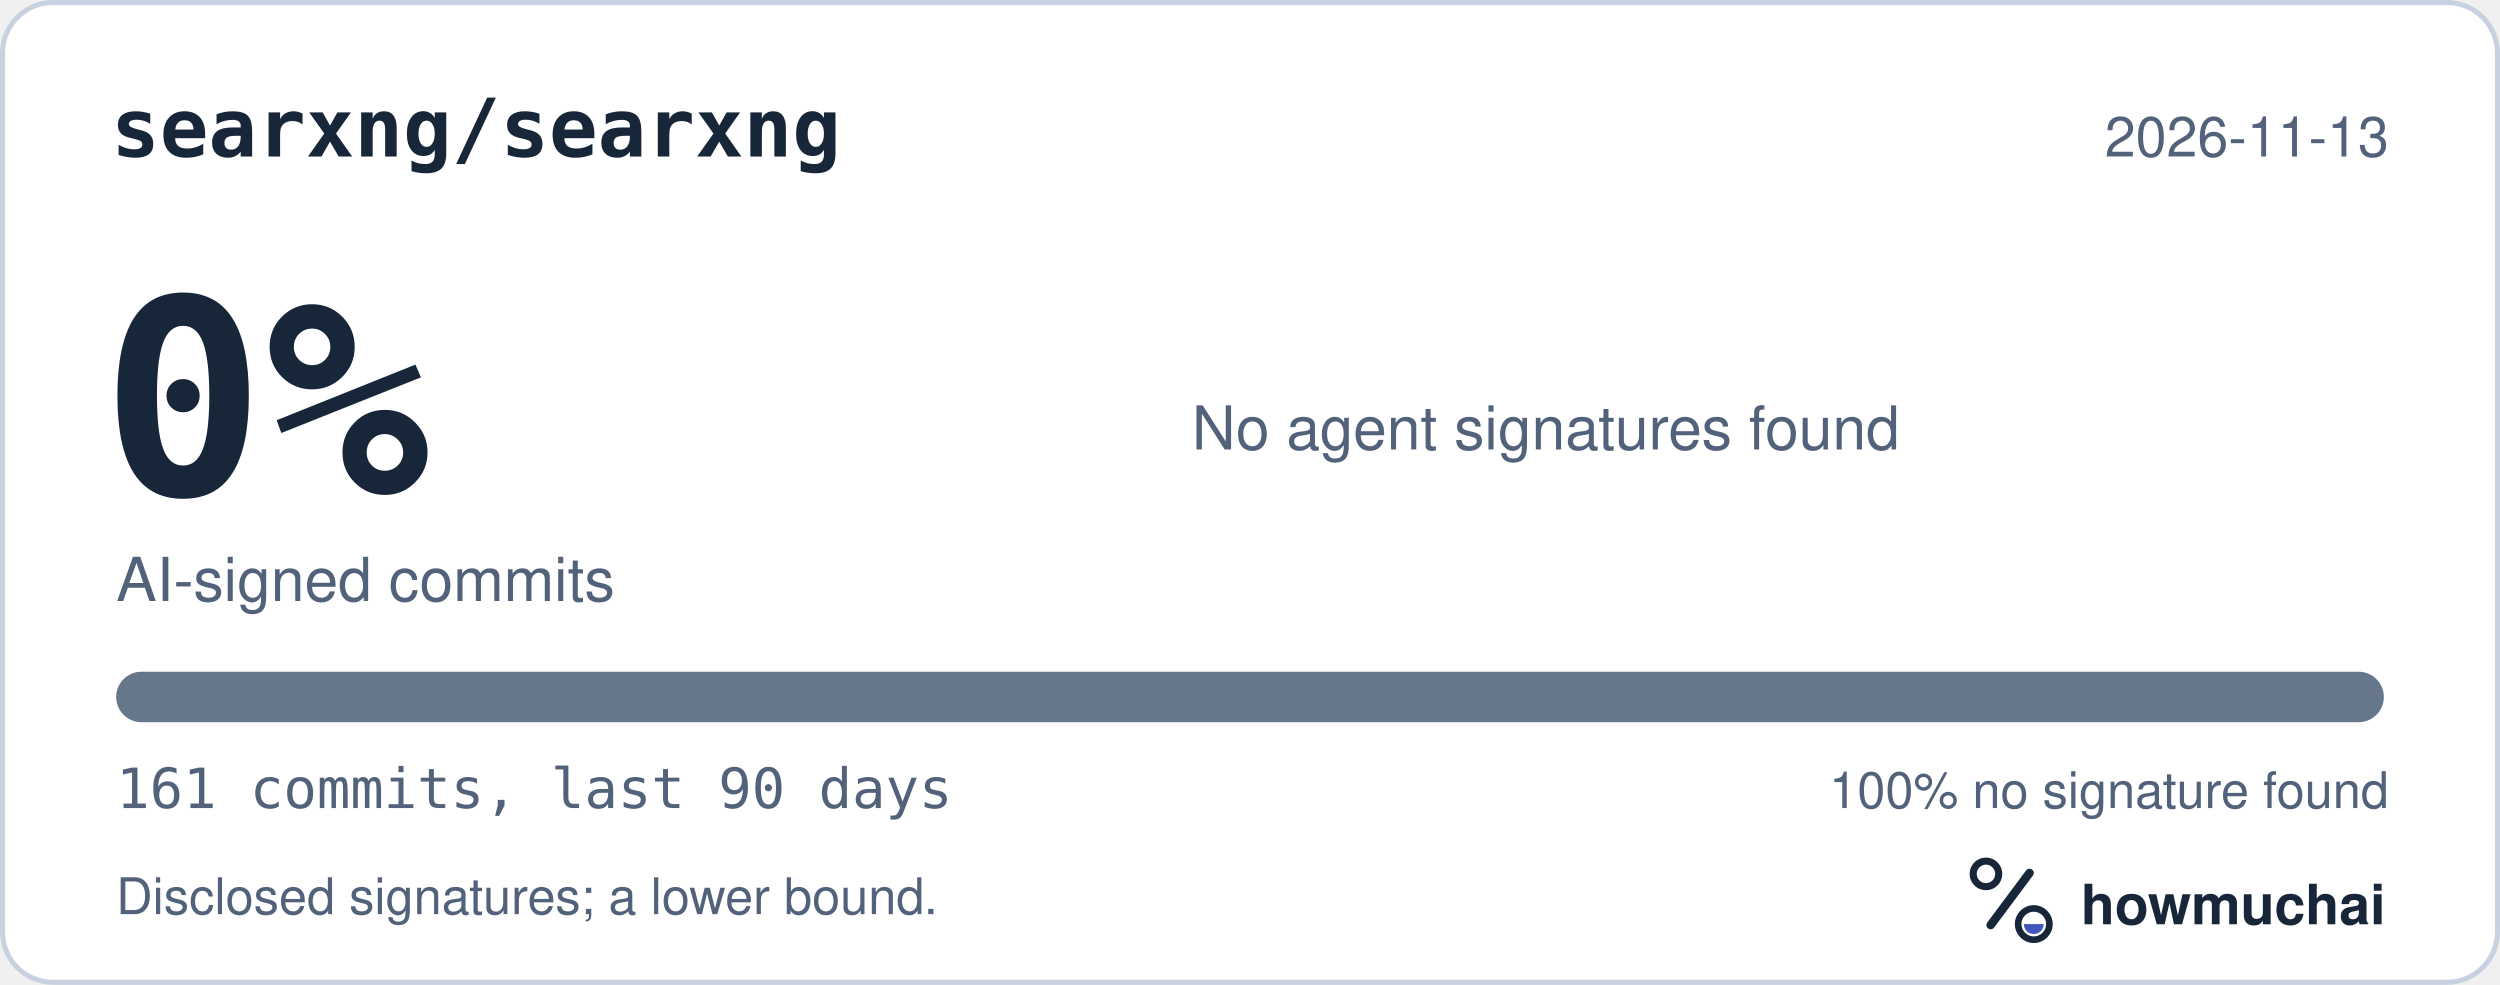
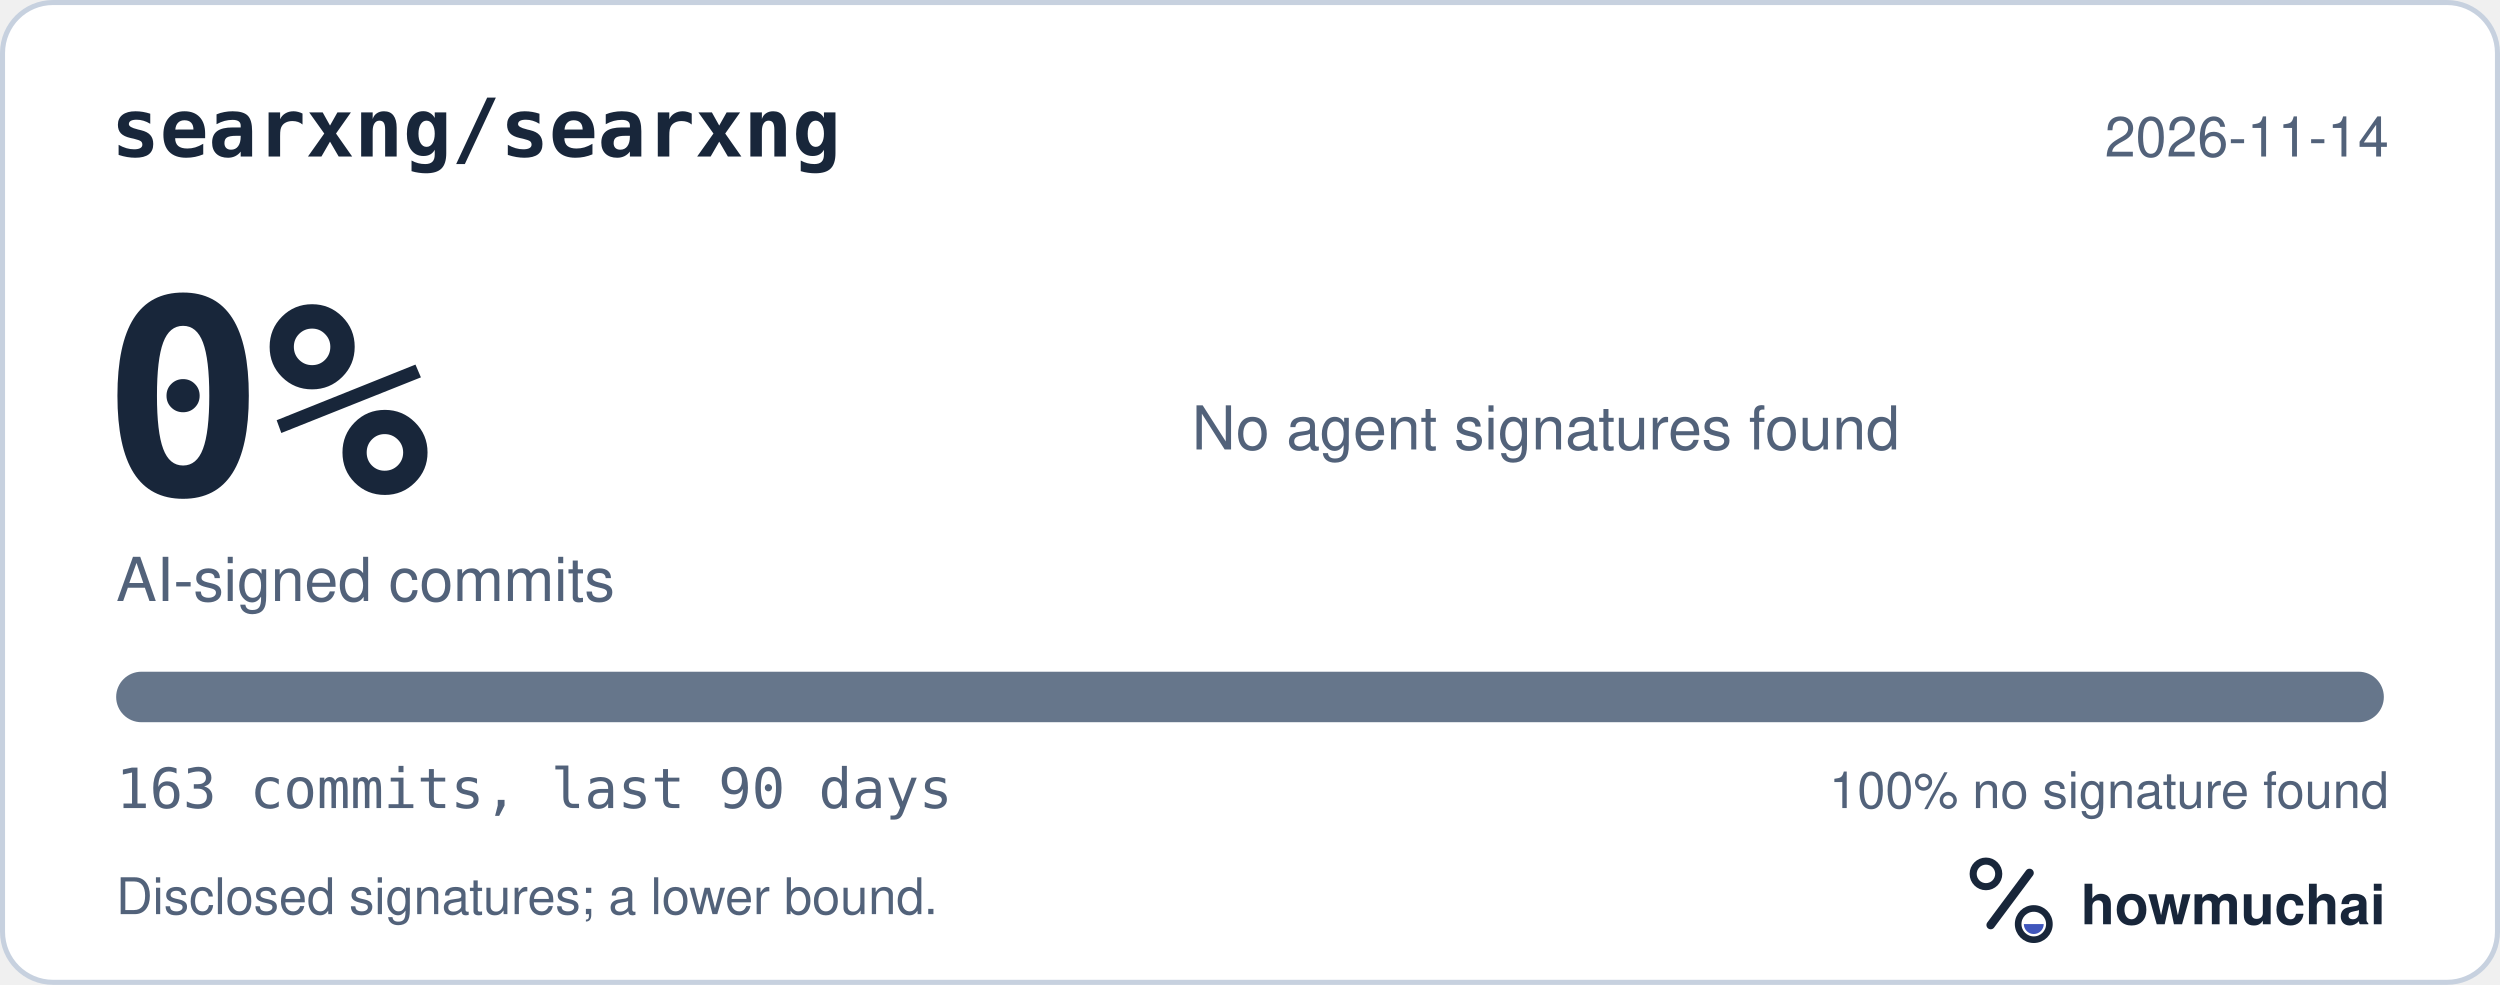
<svg xmlns="http://www.w3.org/2000/svg" width="495" height="195" viewBox="0 0 495 195" role="img" aria-labelledby="hm-t hm-d">
  <rect x="0.5" y="0.5" width="494" height="194" rx="10" fill="#FFFFFF" stroke="#C7D1DF" />
  <text x="22" y="31" fill="#18263A" font-family="ui-monospace, SF Mono, Menlo, Consolas, IBM Plex Mono, monospace" font-size="16" font-weight="600">searxng/searxng</text>
-   <text x="473" y="31" fill="#52627A" font-family="-apple-system, BlinkMacSystemFont, Segoe UI, Helvetica, Arial, Fira Sans, sans-serif" font-size="11" text-anchor="end">2026-11-13</text>
+   <text x="473" y="31" fill="#52627A" font-family="-apple-system, BlinkMacSystemFont, Segoe UI, Helvetica, Arial, Fira Sans, sans-serif" font-size="11" text-anchor="end">2026-11-14</text>
  <text x="20" y="98" fill="#18263A" font-family="ui-monospace, SF Mono, Menlo, Consolas, IBM Plex Mono, monospace" font-size="54" font-weight="700">0%</text>
  <text x="23" y="119" fill="#52627A" font-family="-apple-system, BlinkMacSystemFont, Segoe UI, Helvetica, Arial, Fira Sans, sans-serif" font-size="12">AI-signed commits</text>
  <text x="236" y="89" fill="#52627A" font-family="-apple-system, BlinkMacSystemFont, Segoe UI, Helvetica, Arial, Fira Sans, sans-serif" font-size="12">No agent signatures found</text>
  <defs>
    <clipPath id="hm-bar">
      <rect x="23" y="133" width="449" height="10" rx="5" />
    </clipPath>
  </defs>
  <rect x="23" y="133" width="449" height="10" rx="5" fill="#66768B" />
  <g clip-path="url(#hm-bar)" />
-   <text x="23" y="160" fill="#52627A" font-family="ui-monospace, SF Mono, Menlo, Consolas, IBM Plex Mono, monospace" font-size="11">161 commits, last 90 days</text>
+   <text x="23" y="160" fill="#52627A" font-family="ui-monospace, SF Mono, Menlo, Consolas, IBM Plex Mono, monospace" font-size="11">163 commits, last 90 days</text>
  <text x="473" y="160" fill="#52627A" font-family="-apple-system, BlinkMacSystemFont, Segoe UI, Helvetica, Arial, Fira Sans, sans-serif" font-size="10" text-anchor="end">100% no signature found</text>
  <text x="23" y="181" fill="#52627A" font-family="-apple-system, BlinkMacSystemFont, Segoe UI, Helvetica, Arial, Fira Sans, sans-serif" font-size="10">Disclosed signatures; a lower bound.</text>
  <g transform="translate(386 166) scale(0.046875)">
    <circle cx="154" cy="150" r="54" fill="none" stroke="#18263A" stroke-width="30" />
    <path d="M174 366 338 146" fill="none" stroke="#18263A" stroke-width="36" stroke-linecap="round" />
    <circle cx="356" cy="362" r="66" fill="none" stroke="#18263A" stroke-width="28" />
    <path d="M314 362a42 42 0 0 0 84 0Z" fill="#4056BC" />
  </g>
  <text x="412" y="183" fill="#18263A" font-family="-apple-system, BlinkMacSystemFont, Segoe UI, Helvetica, Arial, Fira Sans, sans-serif" font-size="11" font-weight="650">howmuchai</text>
</svg>
